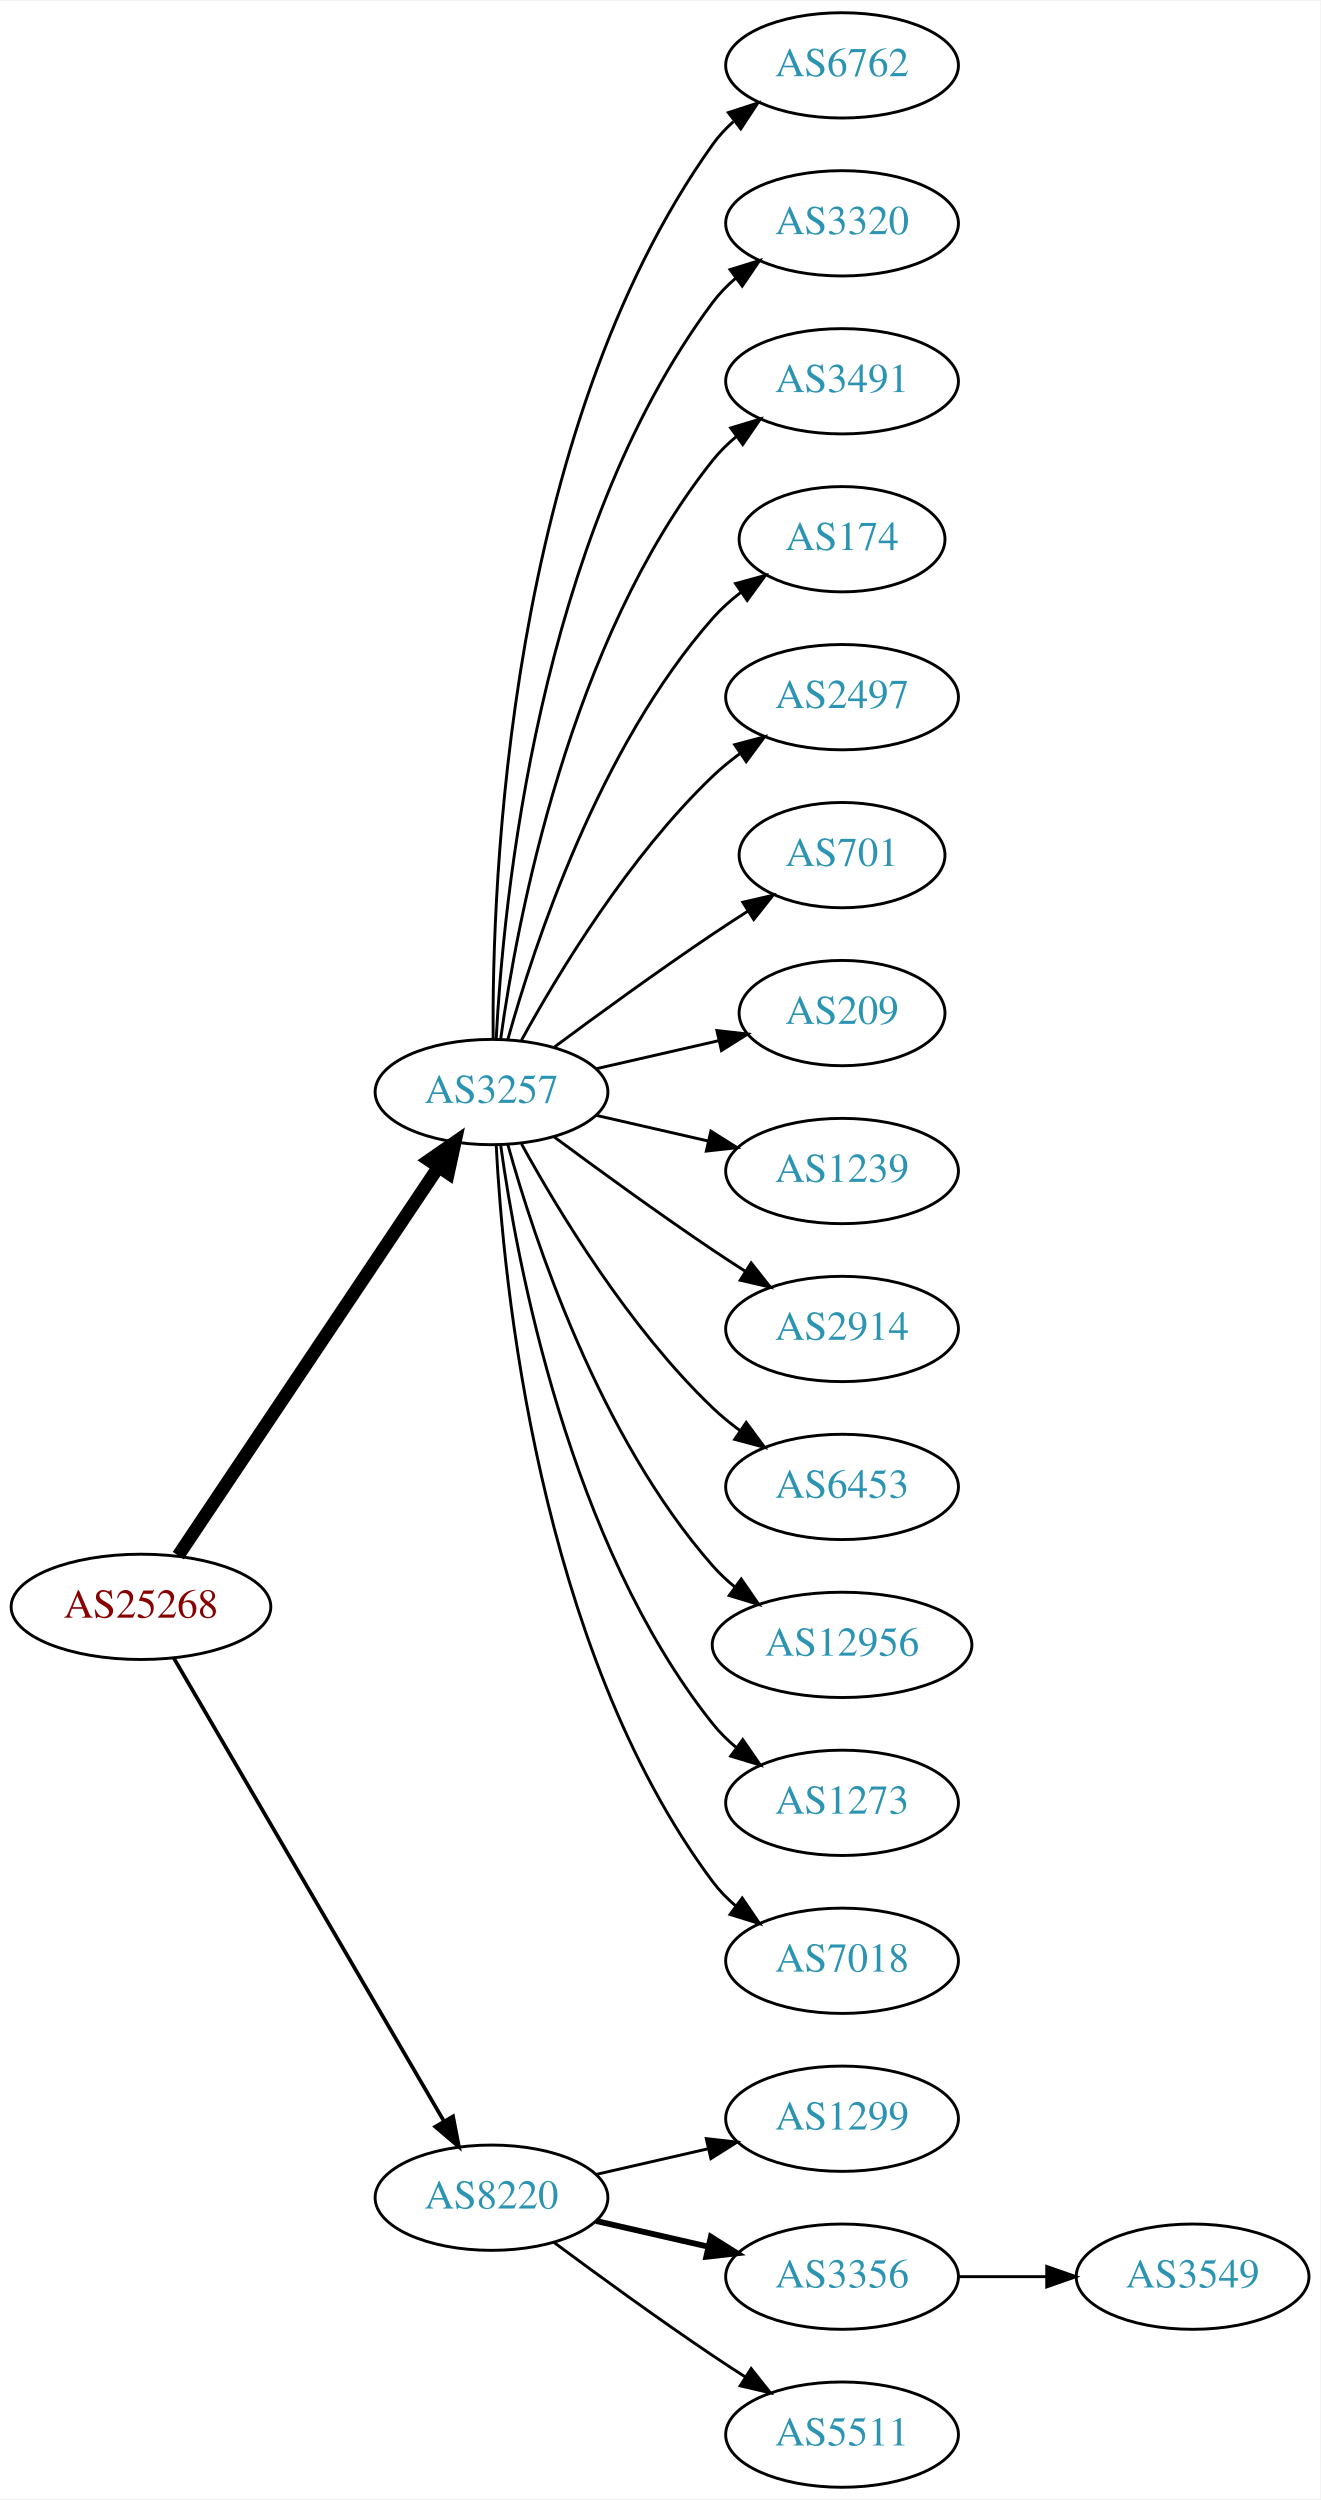
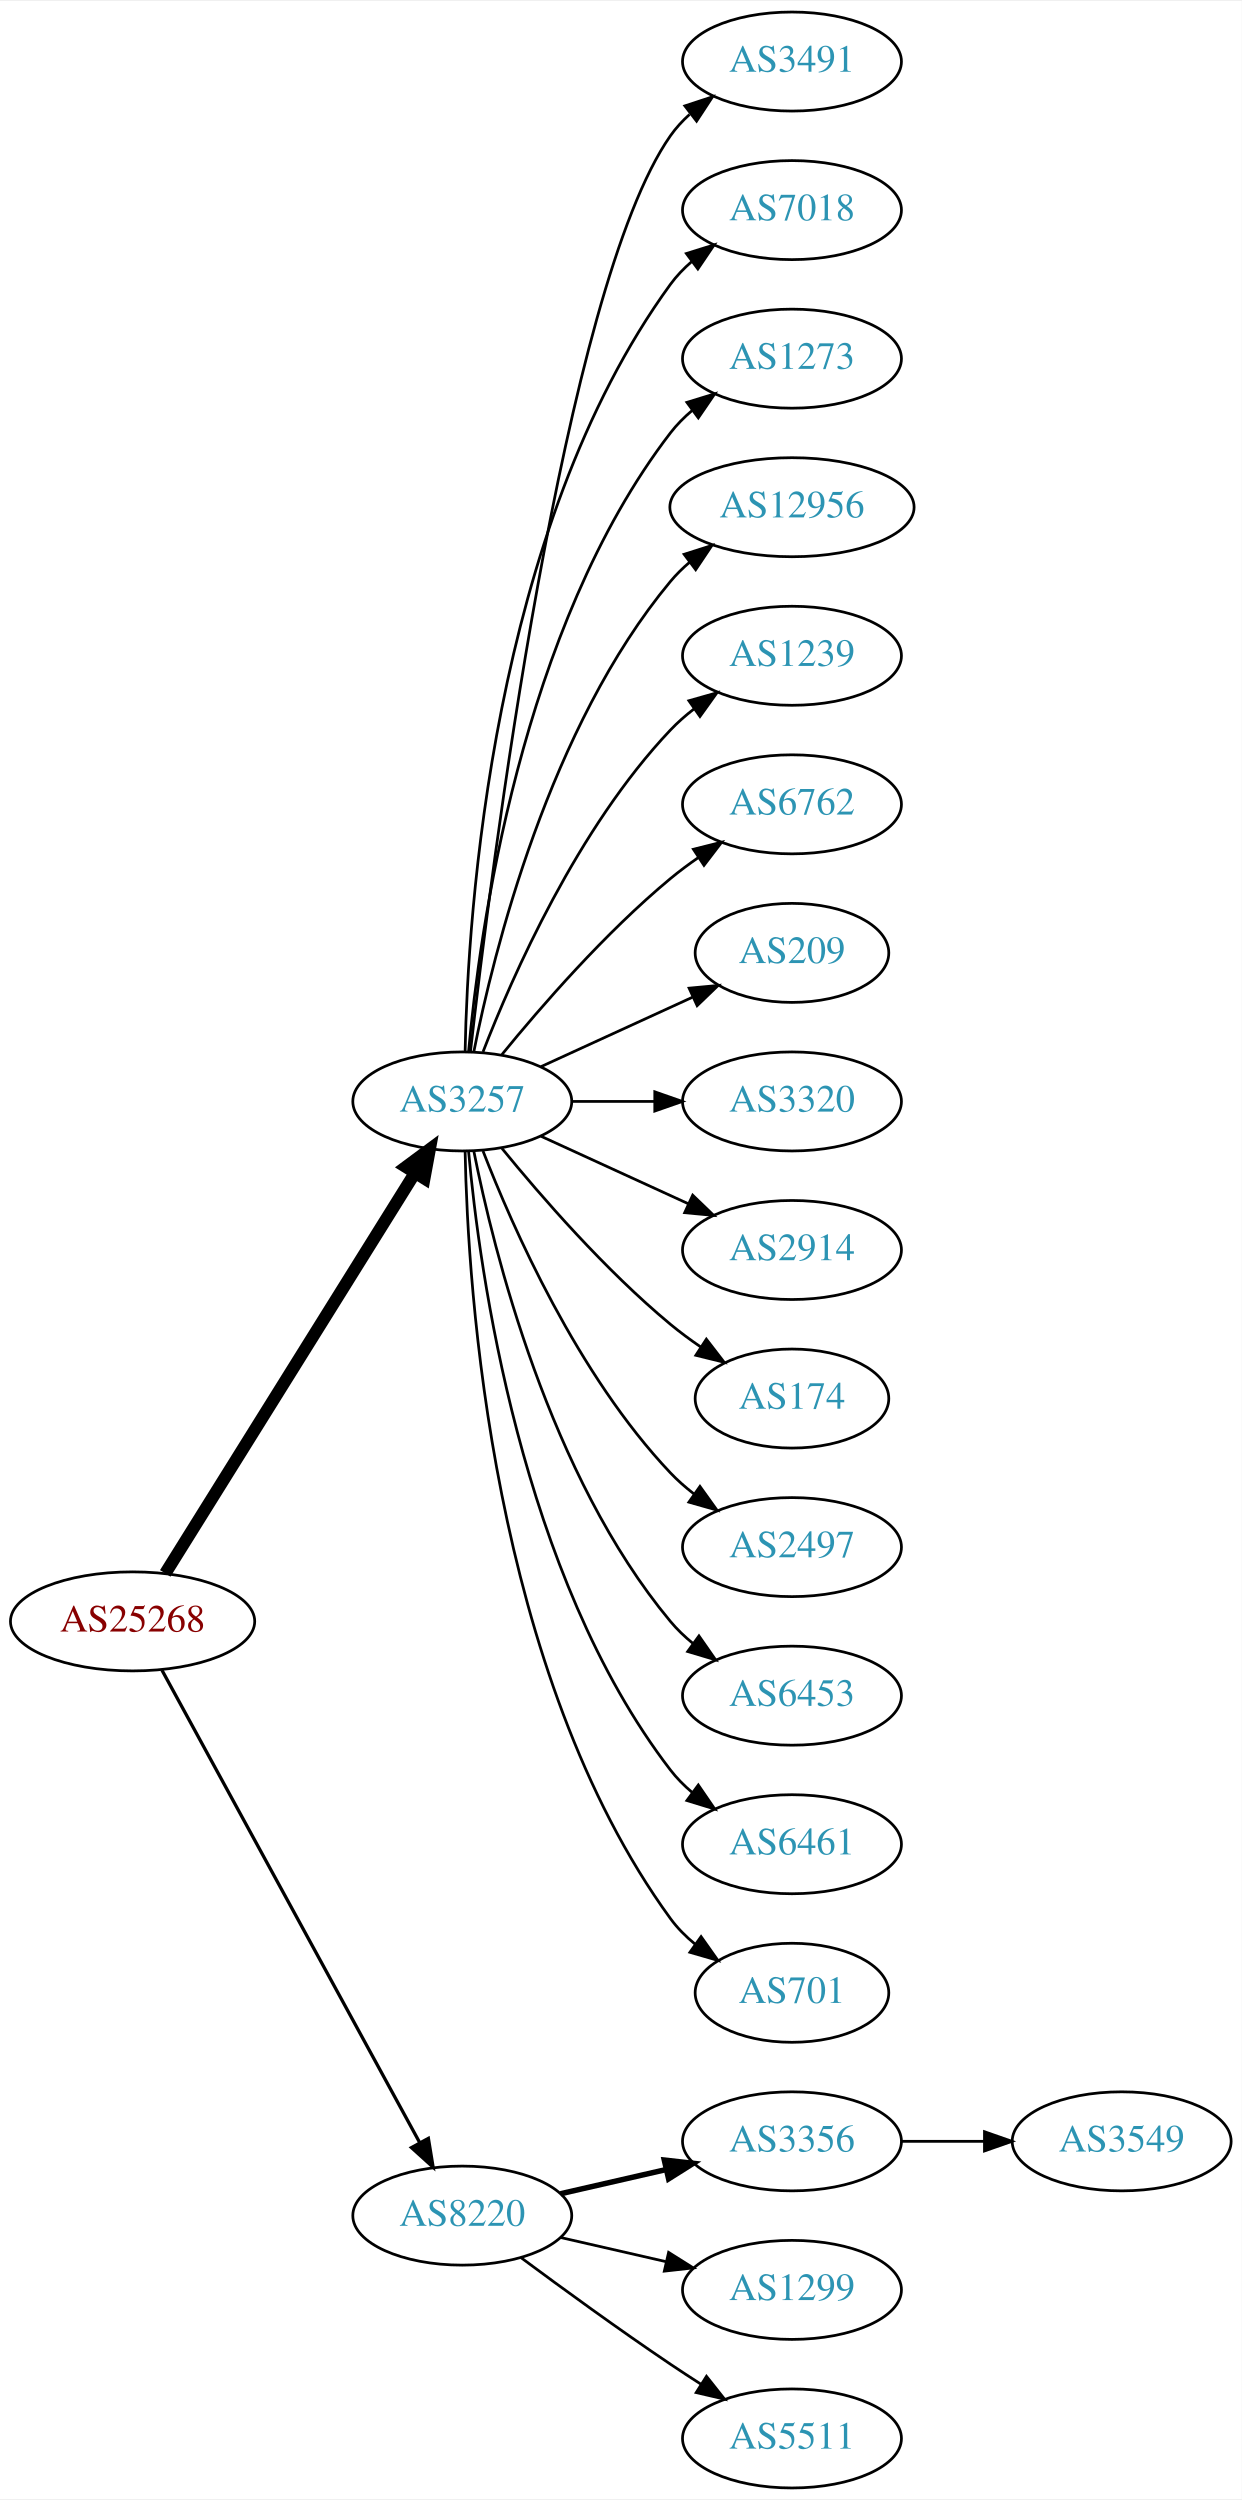
- <svg xmlns="http://www.w3.org/2000/svg" xmlns:xlink="http://www.w3.org/1999/xlink" width="451pt" height="854pt" viewBox="0.00 0.00 451.37 854.00">
-   <g id="graph0" class="graph" transform="scale(1 1) rotate(0) translate(4 850)">
-     <polygon fill="white" stroke="none" points="-4,4 -4,-850 447.37,-850 447.37,4 -4,4" />
+ <svg xmlns="http://www.w3.org/2000/svg" xmlns:xlink="http://www.w3.org/1999/xlink" width="451pt" height="908pt" viewBox="0.00 0.00 451.37 908.00">
+   <g id="graph0" class="graph" transform="scale(1 1) rotate(0) translate(4 904)">
+     <polygon fill="white" stroke="none" points="-4,4 -4,-904 447.37,-904 447.37,4 -4,4" />
    <g id="node1" class="node">
      <g id="a_node1">
        <a xlink:href="/asn/25268" xlink:title="AS25268 ~ CARGO PARTNER GMBH [AT]">
-           <ellipse fill="#ffffff" stroke="black" cx="44.196" cy="-301" rx="44.393" ry="18" />
-           <text text-anchor="middle" x="44.196" y="-297.3" font-family="Times,serif" font-size="14.00" fill="#880000">AS25268</text>
+           <ellipse fill="#ffffff" stroke="black" cx="44.196" cy="-315" rx="44.393" ry="18" />
+           <text text-anchor="middle" x="44.196" y="-311.3" font-family="Times,serif" font-size="14.00" fill="#880000">AS25268</text>
        </a>
      </g>
    </g>
    <g id="node2" class="node">
      <g id="a_node2">
        <a xlink:href="/asn/3257" xlink:title="AS3257 ~ GTT [DE]">
-           <ellipse fill="#ffffff" stroke="black" cx="164.039" cy="-477" rx="39.794" ry="18" />
-           <text text-anchor="middle" x="164.039" y="-473.3" font-family="Times,serif" font-size="14.00" fill="#2c94b3">AS3257</text>
+           <ellipse fill="#ffffff" stroke="black" cx="164.039" cy="-504" rx="39.794" ry="18" />
+           <text text-anchor="middle" x="164.039" y="-500.3" font-family="Times,serif" font-size="14.00" fill="#2c94b3">AS3257</text>
        </a>
      </g>
    </g>
    <g id="edge1" class="edge">
-       <path fill="none" stroke="black" stroke-width="4.5" d="M56.926,-318.519C77.803,-349.699 121.491,-414.948 145.794,-451.245" />
-       <polygon fill="black" stroke="black" stroke-width="4.5" points="142.694,-453.693 151.53,-459.811 149.238,-449.311 142.694,-453.693" />
+       <path fill="none" stroke="black" stroke-width="4.5" d="M56.071,-332.442C76.855,-365.775 122.315,-438.686 146.744,-477.866" />
+       <polygon fill="black" stroke="black" stroke-width="4.5" points="143.558,-480.198 152.19,-486.6 150.24,-476.031 143.558,-480.198" />
    </g>
    <g id="node3" class="node">
      <g id="a_node3">
        <a xlink:href="/asn/8220" xlink:title="AS8220 ~ COLT [GB]">
          <ellipse fill="#ffffff" stroke="black" cx="164.039" cy="-99" rx="39.794" ry="18" />
          <text text-anchor="middle" x="164.039" y="-95.3" font-family="Times,serif" font-size="14.00" fill="#2c94b3">AS8220</text>
        </a>
      </g>
    </g>
    <g id="edge2" class="edge">
-       <path fill="none" stroke="black" stroke-width="1.286" d="M55.448,-283.427C76.219,-247.821 123.368,-167.002 147.77,-125.173" />
-       <polygon fill="black" stroke="black" stroke-width="1.286" points="150.879,-126.79 152.895,-116.388 144.832,-123.262 150.879,-126.79" />
+       <path fill="none" stroke="black" stroke-width="1.2" d="M54.84,-297.324C75.521,-259.416 124.234,-170.127 148.613,-125.441" />
+       <polygon fill="black" stroke="black" stroke-width="1.2" points="151.71,-127.072 153.427,-116.617 145.565,-123.72 151.71,-127.072" />
    </g>
    <g id="node4" class="node">
      <g id="a_node4">
-         <a xlink:href="/asn/6762" xlink:title="AS6762 ~ TELECOM ITALIA SPARKLE S.p.A. [IT]">
-           <ellipse fill="#ffffff" stroke="black" cx="283.881" cy="-828" rx="39.794" ry="18" />
-           <text text-anchor="middle" x="283.881" y="-824.3" font-family="Times,serif" font-size="14.00" fill="#2c94b3">AS6762</text>
+         <a xlink:href="/asn/3491" xlink:title="AS3491 ~ PCCW Global, Inc. [US]">
+           <ellipse fill="#ffffff" stroke="black" cx="283.881" cy="-882" rx="39.794" ry="18" />
+           <text text-anchor="middle" x="283.881" y="-878.3" font-family="Times,serif" font-size="14.00" fill="#2c94b3">AS3491</text>
        </a>
      </g>
    </g>
    <g id="edge3" class="edge">
-       <path fill="none" stroke="black" d="M164.587,-495.063C164.168,-547.503 169.322,-702.293 239.685,-801 241.687,-803.809 244.082,-806.388 246.703,-808.743" />
-       <polygon fill="black" stroke="black" points="245.007,-811.852 255.079,-815.139 249.255,-806.288 245.007,-811.852" />
+       <path fill="none" stroke="black" d="M167.009,-522.101C174.237,-585.928 200.915,-799.628 239.685,-855 241.663,-857.825 244.041,-860.416 246.652,-862.779" />
+       <polygon fill="black" stroke="black" points="244.945,-865.881 255.01,-869.188 249.204,-860.326 244.945,-865.881" />
    </g>
    <g id="node5" class="node">
      <g id="a_node5">
-         <a xlink:href="/asn/3320" xlink:title="AS3320 ~ DTAG [DE]">
-           <ellipse fill="#ffffff" stroke="black" cx="283.881" cy="-774" rx="39.794" ry="18" />
-           <text text-anchor="middle" x="283.881" y="-770.3" font-family="Times,serif" font-size="14.00" fill="#2c94b3">AS3320</text>
+         <a xlink:href="/asn/7018" xlink:title="AS7018 ~ AT&amp;T Services, Inc. [US]">
+           <ellipse fill="#ffffff" stroke="black" cx="283.881" cy="-828" rx="39.794" ry="18" />
+           <text text-anchor="middle" x="283.881" y="-824.3" font-family="Times,serif" font-size="14.00" fill="#2c94b3">AS7018</text>
        </a>
      </g>
    </g>
    <g id="edge4" class="edge">
-       <path fill="none" stroke="black" d="M165.63,-495.023C168.007,-541.412 179.925,-666.893 239.685,-747 241.933,-750.013 244.624,-752.769 247.551,-755.272" />
-       <polygon fill="black" stroke="black" points="245.582,-758.169 255.702,-761.303 249.746,-752.542 245.582,-758.169" />
+       <path fill="none" stroke="black" d="M165.071,-522.337C166.044,-572.079 174.763,-711.806 239.685,-801 241.897,-804.039 244.565,-806.813 247.477,-809.326" />
+       <polygon fill="black" stroke="black" points="245.495,-812.214 255.608,-815.373 249.672,-806.597 245.495,-812.214" />
    </g>
    <g id="node6" class="node">
      <g id="a_node6">
-         <a xlink:href="/asn/3491" xlink:title="AS3491 ~ PCCW Global, Inc. [US]">
-           <ellipse fill="#ffffff" stroke="black" cx="283.881" cy="-720" rx="39.794" ry="18" />
-           <text text-anchor="middle" x="283.881" y="-716.3" font-family="Times,serif" font-size="14.00" fill="#2c94b3">AS3491</text>
+         <a xlink:href="/asn/1273" xlink:title="AS1273 ~ Vodafone Group PLC [EU]">
+           <ellipse fill="#ffffff" stroke="black" cx="283.881" cy="-774" rx="39.794" ry="18" />
+           <text text-anchor="middle" x="283.881" y="-770.3" font-family="Times,serif" font-size="14.00" fill="#2c94b3">AS1273</text>
        </a>
      </g>
    </g>
    <g id="edge5" class="edge">
-       <path fill="none" stroke="black" d="M167.178,-495.17C172.678,-534.974 190.504,-631.233 239.685,-693 242.026,-695.94 244.781,-698.649 247.747,-701.121" />
-       <polygon fill="black" stroke="black" points="245.812,-704.042 255.953,-707.11 249.939,-698.388 245.812,-704.042" />
+       <path fill="none" stroke="black" d="M166.323,-522.117C170.221,-565.332 185.238,-676.131 239.685,-747 241.975,-749.981 244.695,-752.716 247.639,-755.205" />
+       <polygon fill="black" stroke="black" points="245.686,-758.113 255.816,-761.218 249.833,-752.473 245.686,-758.113" />
    </g>
    <g id="node7" class="node">
      <g id="a_node7">
-         <a xlink:href="/asn/174" xlink:title="AS174 ~ Cogent Communications [US]">
-           <ellipse fill="#ffffff" stroke="black" cx="283.881" cy="-666" rx="35.194" ry="18" />
-           <text text-anchor="middle" x="283.881" y="-662.3" font-family="Times,serif" font-size="14.00" fill="#2c94b3">AS174</text>
+         <a xlink:href="/asn/12956" xlink:title="AS12956 ~ TELXIUS [ES]">
+           <ellipse fill="#ffffff" stroke="black" cx="283.881" cy="-720" rx="44.393" ry="18" />
+           <text text-anchor="middle" x="283.881" y="-716.3" font-family="Times,serif" font-size="14.00" fill="#2c94b3">AS12956</text>
        </a>
      </g>
    </g>
    <g id="edge6" class="edge">
-       <path fill="none" stroke="black" d="M169.612,-494.946C178.517,-526.995 200.801,-594.842 239.685,-639 242.512,-642.211 245.814,-645.172 249.309,-647.864" />
-       <polygon fill="black" stroke="black" points="247.466,-650.845 257.684,-653.645 251.443,-645.084 247.466,-650.845" />
+       <path fill="none" stroke="black" d="M168.237,-522.073C175.401,-558.141 195.675,-640.125 239.685,-693 241.778,-695.515 244.169,-697.867 246.727,-700.051" />
+       <polygon fill="black" stroke="black" points="244.676,-702.887 254.775,-706.091 248.878,-697.289 244.676,-702.887" />
    </g>
    <g id="node8" class="node">
      <g id="a_node8">
-         <a xlink:href="/asn/2497" xlink:title="AS2497 ~ Internet Initiative Japan Inc. [JP]">
-           <ellipse fill="#ffffff" stroke="black" cx="283.881" cy="-612" rx="39.794" ry="18" />
-           <text text-anchor="middle" x="283.881" y="-608.3" font-family="Times,serif" font-size="14.00" fill="#2c94b3">AS2497</text>
+         <a xlink:href="/asn/1239" xlink:title="AS1239 ~ Sprint [US]">
+           <ellipse fill="#ffffff" stroke="black" cx="283.881" cy="-666" rx="39.794" ry="18" />
+           <text text-anchor="middle" x="283.881" y="-662.3" font-family="Times,serif" font-size="14.00" fill="#2c94b3">AS1239</text>
        </a>
      </g>
    </g>
    <g id="edge7" class="edge">
-       <path fill="none" stroke="black" d="M174.28,-494.713C186.825,-517.561 211.002,-557.611 239.685,-585 242.553,-587.739 245.742,-590.347 249.051,-592.785" />
-       <polygon fill="black" stroke="black" points="247.175,-595.742 257.411,-598.477 251.114,-589.956 247.175,-595.742" />
+       <path fill="none" stroke="black" d="M171.562,-521.994C182.312,-549.728 205.969,-603.429 239.685,-639 242.271,-641.728 245.188,-644.294 248.257,-646.677" />
+       <polygon fill="black" stroke="black" points="246.411,-649.658 256.605,-652.543 250.435,-643.93 246.411,-649.658" />
    </g>
    <g id="node9" class="node">
      <g id="a_node9">
-         <a xlink:href="/asn/701" xlink:title="AS701 ~ UUNET [US]">
-           <ellipse fill="#ffffff" stroke="black" cx="283.881" cy="-558" rx="35.194" ry="18" />
-           <text text-anchor="middle" x="283.881" y="-554.3" font-family="Times,serif" font-size="14.00" fill="#2c94b3">AS701</text>
+         <a xlink:href="/asn/6762" xlink:title="AS6762 ~ TELECOM ITALIA SPARKLE S.p.A. [IT]">
+           <ellipse fill="#ffffff" stroke="black" cx="283.881" cy="-612" rx="39.794" ry="18" />
+           <text text-anchor="middle" x="283.881" y="-608.3" font-family="Times,serif" font-size="14.00" fill="#2c94b3">AS6762</text>
        </a>
      </g>
    </g>
    <g id="edge8" class="edge">
-       <path fill="none" stroke="black" d="M185.369,-492.277C200.231,-503.304 220.976,-518.407 239.685,-531 243.502,-533.569 247.552,-536.21 251.583,-538.786" />
-       <polygon fill="black" stroke="black" points="249.952,-541.895 260.277,-544.271 253.687,-535.975 249.952,-541.895" />
+       <path fill="none" stroke="black" d="M178.458,-521.065C192.572,-538.375 215.987,-565.345 239.685,-585 242.901,-587.668 246.402,-590.27 249.972,-592.741" />
+       <polygon fill="black" stroke="black" points="248.05,-595.666 258.329,-598.236 251.896,-589.817 248.05,-595.666" />
    </g>
    <g id="node10" class="node">
      <g id="a_node10">
        <a xlink:href="/asn/209" xlink:title="AS209 ~ CenturyLink Communications, LLC [US]">
-           <ellipse fill="#ffffff" stroke="black" cx="283.881" cy="-504" rx="35.194" ry="18" />
-           <text text-anchor="middle" x="283.881" y="-500.3" font-family="Times,serif" font-size="14.00" fill="#2c94b3">AS209</text>
+           <ellipse fill="#ffffff" stroke="black" cx="283.881" cy="-558" rx="35.194" ry="18" />
+           <text text-anchor="middle" x="283.881" y="-554.3" font-family="Times,serif" font-size="14.00" fill="#2c94b3">AS209</text>
        </a>
      </g>
    </g>
    <g id="edge9" class="edge">
-       <path fill="none" stroke="black" d="M199.758,-484.955C212.85,-487.955 227.873,-491.396 241.513,-494.522" />
-       <polygon fill="black" stroke="black" points="241.091,-498.016 251.621,-496.838 242.655,-491.193 241.091,-498.016" />
+       <path fill="none" stroke="black" d="M192.667,-516.661C209.084,-524.183 230.065,-533.798 247.662,-541.861" />
+       <polygon fill="black" stroke="black" points="246.49,-545.174 257.04,-546.158 249.407,-538.811 246.49,-545.174" />
    </g>
    <g id="node11" class="node">
      <g id="a_node11">
-         <a xlink:href="/asn/1239" xlink:title="AS1239 ~ Sprint [US]">
-           <ellipse fill="#ffffff" stroke="black" cx="283.881" cy="-450" rx="39.794" ry="18" />
-           <text text-anchor="middle" x="283.881" y="-446.3" font-family="Times,serif" font-size="14.00" fill="#2c94b3">AS1239</text>
+         <a xlink:href="/asn/3320" xlink:title="AS3320 ~ DTAG [DE]">
+           <ellipse fill="#ffffff" stroke="black" cx="283.881" cy="-504" rx="39.794" ry="18" />
+           <text text-anchor="middle" x="283.881" y="-500.3" font-family="Times,serif" font-size="14.00" fill="#2c94b3">AS3320</text>
        </a>
      </g>
    </g>
    <g id="edge10" class="edge">
-       <path fill="none" stroke="black" d="M199.758,-469.045C211.758,-466.296 225.379,-463.175 238.071,-460.267" />
-       <polygon fill="black" stroke="black" points="239.037,-463.636 248.003,-457.991 237.474,-456.813 239.037,-463.636" />
+       <path fill="none" stroke="black" d="M203.951,-504C213.505,-504 223.854,-504 233.817,-504" />
+       <polygon fill="black" stroke="black" points="234.009,-507.5 244.009,-504 234.009,-500.5 234.009,-507.5" />
    </g>
    <g id="node12" class="node">
      <g id="a_node12">
        <a xlink:href="/asn/2914" xlink:title="AS2914 ~ NTT America, Inc. [US]">
-           <ellipse fill="#ffffff" stroke="black" cx="283.881" cy="-396" rx="39.794" ry="18" />
-           <text text-anchor="middle" x="283.881" y="-392.3" font-family="Times,serif" font-size="14.00" fill="#2c94b3">AS2914</text>
+           <ellipse fill="#ffffff" stroke="black" cx="283.881" cy="-450" rx="39.794" ry="18" />
+           <text text-anchor="middle" x="283.881" y="-446.3" font-family="Times,serif" font-size="14.00" fill="#2c94b3">AS2914</text>
        </a>
      </g>
    </g>
    <g id="edge11" class="edge">
-       <path fill="none" stroke="black" d="M185.369,-461.723C200.231,-450.696 220.976,-435.593 239.685,-423 243.234,-420.611 246.984,-418.161 250.733,-415.758" />
-       <polygon fill="black" stroke="black" points="252.801,-418.591 259.381,-410.288 249.059,-412.675 252.801,-418.591" />
+       <path fill="none" stroke="black" d="M192.667,-491.339C208.624,-484.027 228.895,-474.739 246.178,-466.819" />
+       <polygon fill="black" stroke="black" points="247.793,-469.929 255.425,-462.581 244.876,-463.565 247.793,-469.929" />
    </g>
    <g id="node13" class="node">
      <g id="a_node13">
-         <a xlink:href="/asn/6453" xlink:title="AS6453 ~ TATA COMMUNICATIONS (AMERICA) INC [US]">
-           <ellipse fill="#ffffff" stroke="black" cx="283.881" cy="-342" rx="39.794" ry="18" />
-           <text text-anchor="middle" x="283.881" y="-338.3" font-family="Times,serif" font-size="14.00" fill="#2c94b3">AS6453</text>
+         <a xlink:href="/asn/174" xlink:title="AS174 ~ Cogent Communications [US]">
+           <ellipse fill="#ffffff" stroke="black" cx="283.881" cy="-396" rx="35.194" ry="18" />
+           <text text-anchor="middle" x="283.881" y="-392.3" font-family="Times,serif" font-size="14.00" fill="#2c94b3">AS174</text>
        </a>
      </g>
    </g>
    <g id="edge12" class="edge">
-       <path fill="none" stroke="black" d="M174.28,-459.287C186.825,-436.439 211.002,-396.389 239.685,-369 242.553,-366.261 245.742,-363.653 249.051,-361.215" />
-       <polygon fill="black" stroke="black" points="251.114,-364.044 257.411,-355.523 247.175,-358.258 251.114,-364.044" />
+       <path fill="none" stroke="black" d="M178.458,-486.935C192.572,-469.625 215.987,-442.655 239.685,-423 243.148,-420.128 246.941,-417.331 250.795,-414.692" />
+       <polygon fill="black" stroke="black" points="252.757,-417.592 259.228,-409.203 248.938,-411.725 252.757,-417.592" />
    </g>
    <g id="node14" class="node">
      <g id="a_node14">
-         <a xlink:href="/asn/12956" xlink:title="AS12956 ~ TELXIUS [ES]">
-           <ellipse fill="#ffffff" stroke="black" cx="283.881" cy="-288" rx="44.393" ry="18" />
-           <text text-anchor="middle" x="283.881" y="-284.3" font-family="Times,serif" font-size="14.00" fill="#2c94b3">AS12956</text>
+         <a xlink:href="/asn/2497" xlink:title="AS2497 ~ Internet Initiative Japan Inc. [JP]">
+           <ellipse fill="#ffffff" stroke="black" cx="283.881" cy="-342" rx="39.794" ry="18" />
+           <text text-anchor="middle" x="283.881" y="-338.3" font-family="Times,serif" font-size="14.00" fill="#2c94b3">AS2497</text>
        </a>
      </g>
    </g>
    <g id="edge13" class="edge">
-       <path fill="none" stroke="black" d="M169.612,-459.054C178.517,-427.005 200.801,-359.158 239.685,-315 241.975,-312.399 244.577,-309.962 247.34,-307.699" />
-       <polygon fill="black" stroke="black" points="249.419,-310.515 255.434,-301.792 245.293,-304.86 249.419,-310.515" />
+       <path fill="none" stroke="black" d="M171.562,-486.006C182.312,-458.272 205.969,-404.571 239.685,-369 242.271,-366.272 245.188,-363.706 248.257,-361.323" />
+       <polygon fill="black" stroke="black" points="250.435,-364.07 256.605,-355.457 246.411,-358.342 250.435,-364.07" />
    </g>
    <g id="node15" class="node">
      <g id="a_node15">
-         <a xlink:href="/asn/1273" xlink:title="AS1273 ~ Vodafone Group PLC [EU]">
-           <ellipse fill="#ffffff" stroke="black" cx="283.881" cy="-234" rx="39.794" ry="18" />
-           <text text-anchor="middle" x="283.881" y="-230.3" font-family="Times,serif" font-size="14.00" fill="#2c94b3">AS1273</text>
+         <a xlink:href="/asn/6453" xlink:title="AS6453 ~ TATA COMMUNICATIONS (AMERICA) INC [US]">
+           <ellipse fill="#ffffff" stroke="black" cx="283.881" cy="-288" rx="39.794" ry="18" />
+           <text text-anchor="middle" x="283.881" y="-284.3" font-family="Times,serif" font-size="14.00" fill="#2c94b3">AS6453</text>
        </a>
      </g>
    </g>
    <g id="edge14" class="edge">
-       <path fill="none" stroke="black" d="M167.178,-458.83C172.678,-419.026 190.504,-322.767 239.685,-261 242.026,-258.06 244.781,-255.351 247.747,-252.879" />
-       <polygon fill="black" stroke="black" points="249.939,-255.612 255.953,-246.89 245.812,-249.958 249.939,-255.612" />
+       <path fill="none" stroke="black" d="M168.237,-485.927C175.401,-449.859 195.675,-367.875 239.685,-315 242.09,-312.111 244.886,-309.437 247.879,-306.987" />
+       <polygon fill="black" stroke="black" points="250.069,-309.723 256.122,-301.027 245.967,-304.05 250.069,-309.723" />
    </g>
    <g id="node16" class="node">
      <g id="a_node16">
-         <a xlink:href="/asn/7018" xlink:title="AS7018 ~ AT&amp;T Services, Inc. [US]">
-           <ellipse fill="#ffffff" stroke="black" cx="283.881" cy="-180" rx="39.794" ry="18" />
-           <text text-anchor="middle" x="283.881" y="-176.3" font-family="Times,serif" font-size="14.00" fill="#2c94b3">AS7018</text>
+         <a xlink:href="/asn/6461" xlink:title="AS6461 ~ ZAYO-6461 [US]">
+           <ellipse fill="#ffffff" stroke="black" cx="283.881" cy="-234" rx="39.794" ry="18" />
+           <text text-anchor="middle" x="283.881" y="-230.3" font-family="Times,serif" font-size="14.00" fill="#2c94b3">AS6461</text>
        </a>
      </g>
    </g>
    <g id="edge15" class="edge">
-       <path fill="none" stroke="black" d="M165.63,-458.977C168.007,-412.588 179.925,-287.107 239.685,-207 241.933,-203.987 244.624,-201.231 247.551,-198.728" />
-       <polygon fill="black" stroke="black" points="249.746,-201.458 255.702,-192.697 245.582,-195.831 249.746,-201.458" />
+       <path fill="none" stroke="black" d="M166.323,-485.883C170.221,-442.668 185.238,-331.869 239.685,-261 241.975,-258.019 244.695,-255.284 247.639,-252.795" />
+       <polygon fill="black" stroke="black" points="249.833,-255.527 255.816,-246.782 245.686,-249.887 249.833,-255.527" />
    </g>
    <g id="node17" class="node">
      <g id="a_node17">
-         <a xlink:href="/asn/1299" xlink:title="AS1299 ~ Telia Carrier [EU]">
-           <ellipse fill="#ffffff" stroke="black" cx="283.881" cy="-126" rx="39.794" ry="18" />
-           <text text-anchor="middle" x="283.881" y="-122.3" font-family="Times,serif" font-size="14.00" fill="#2c94b3">AS1299</text>
+         <a xlink:href="/asn/701" xlink:title="AS701 ~ UUNET [US]">
+           <ellipse fill="#ffffff" stroke="black" cx="283.881" cy="-180" rx="35.194" ry="18" />
+           <text text-anchor="middle" x="283.881" y="-176.3" font-family="Times,serif" font-size="14.00" fill="#2c94b3">AS701</text>
        </a>
      </g>
    </g>
    <g id="edge16" class="edge">
-       <path fill="none" stroke="black" d="M199.758,-106.955C211.758,-109.704 225.379,-112.825 238.071,-115.733" />
-       <polygon fill="black" stroke="black" points="237.474,-119.187 248.003,-118.009 239.037,-112.364 237.474,-119.187" />
+       <path fill="none" stroke="black" d="M165.071,-485.663C166.044,-435.921 174.763,-296.194 239.685,-207 242.203,-203.541 245.311,-200.425 248.698,-197.646" />
+       <polygon fill="black" stroke="black" points="250.837,-200.42 256.956,-191.771 246.778,-194.716 250.837,-200.42" />
    </g>
    <g id="node18" class="node">
      <g id="a_node18">
        <a xlink:href="/asn/3356" xlink:title="AS3356 ~ Level 3 Parent, LLC [US]">
-           <ellipse fill="#ffffff" stroke="black" cx="283.881" cy="-72" rx="39.794" ry="18" />
-           <text text-anchor="middle" x="283.881" y="-68.3" font-family="Times,serif" font-size="14.00" fill="#2c94b3">AS3356</text>
+           <ellipse fill="#ffffff" stroke="black" cx="283.881" cy="-126" rx="39.794" ry="18" />
+           <text text-anchor="middle" x="283.881" y="-122.3" font-family="Times,serif" font-size="14.00" fill="#2c94b3">AS3356</text>
        </a>
      </g>
    </g>
    <g id="edge17" class="edge">
-       <path fill="none" stroke="black" stroke-width="2" d="M199.758,-91.045C211.758,-88.296 225.379,-85.175 238.071,-82.267" />
-       <polygon fill="black" stroke="black" stroke-width="2" points="239.037,-85.636 248.003,-79.991 237.474,-78.813 239.037,-85.636" />
+       <path fill="none" stroke="black" stroke-width="2" d="M199.758,-106.955C211.758,-109.704 225.379,-112.825 238.071,-115.733" />
+       <polygon fill="black" stroke="black" stroke-width="2" points="237.474,-119.187 248.003,-118.009 239.037,-112.364 237.474,-119.187" />
    </g>
    <g id="node19" class="node">
      <g id="a_node19">
+         <a xlink:href="/asn/1299" xlink:title="AS1299 ~ Telia Carrier [EU]">
+           <ellipse fill="#ffffff" stroke="black" cx="283.881" cy="-72" rx="39.794" ry="18" />
+           <text text-anchor="middle" x="283.881" y="-68.3" font-family="Times,serif" font-size="14.00" fill="#2c94b3">AS1299</text>
+         </a>
+       </g>
+     </g>
+     <g id="edge18" class="edge">
+       <path fill="none" stroke="black" d="M199.758,-91.045C211.758,-88.296 225.379,-85.175 238.071,-82.267" />
+       <polygon fill="black" stroke="black" points="239.037,-85.636 248.003,-79.991 237.474,-78.813 239.037,-85.636" />
+     </g>
+     <g id="node20" class="node">
+       <g id="a_node20">
        <a xlink:href="/asn/5511" xlink:title="AS5511 ~ Orange S.A. [FR]">
          <ellipse fill="#ffffff" stroke="black" cx="283.881" cy="-18" rx="39.794" ry="18" />
          <text text-anchor="middle" x="283.881" y="-14.3" font-family="Times,serif" font-size="14.00" fill="#2c94b3">AS5511</text>
        </a>
      </g>
    </g>
-     <g id="edge18" class="edge">
+     <g id="edge19" class="edge">
      <path fill="none" stroke="black" d="M185.369,-83.723C200.231,-72.696 220.976,-57.593 239.685,-45 243.234,-42.611 246.984,-40.161 250.733,-37.758" />
      <polygon fill="black" stroke="black" points="252.801,-40.591 259.381,-32.288 249.059,-34.675 252.801,-40.591" />
    </g>
-     <g id="node20" class="node">
-       <g id="a_node20">
+     <g id="node21" class="node">
+       <g id="a_node21">
        <a xlink:href="/asn/3549" xlink:title="AS3549 ~ Level 3 Parent, LLC [US]">
-           <ellipse fill="#ffffff" stroke="black" cx="403.724" cy="-72" rx="39.794" ry="18" />
-           <text text-anchor="middle" x="403.724" y="-68.3" font-family="Times,serif" font-size="14.00" fill="#2c94b3">AS3549</text>
-         </a>
-       </g>
-     </g>
-     <g id="edge19" class="edge">
-       <path fill="none" stroke="black" d="M323.794,-72C333.347,-72 343.697,-72 353.659,-72" />
-       <polygon fill="black" stroke="black" points="353.852,-75.5 363.852,-72 353.852,-68.5 353.852,-75.5" />
+           <ellipse fill="#ffffff" stroke="black" cx="403.724" cy="-126" rx="39.794" ry="18" />
+           <text text-anchor="middle" x="403.724" y="-122.3" font-family="Times,serif" font-size="14.00" fill="#2c94b3">AS3549</text>
+         </a>
+       </g>
+     </g>
+     <g id="edge20" class="edge">
+       <path fill="none" stroke="black" d="M323.794,-126C333.347,-126 343.697,-126 353.659,-126" />
+       <polygon fill="black" stroke="black" points="353.852,-129.5 363.852,-126 353.852,-122.5 353.852,-129.5" />
    </g>
  </g>
</svg>
